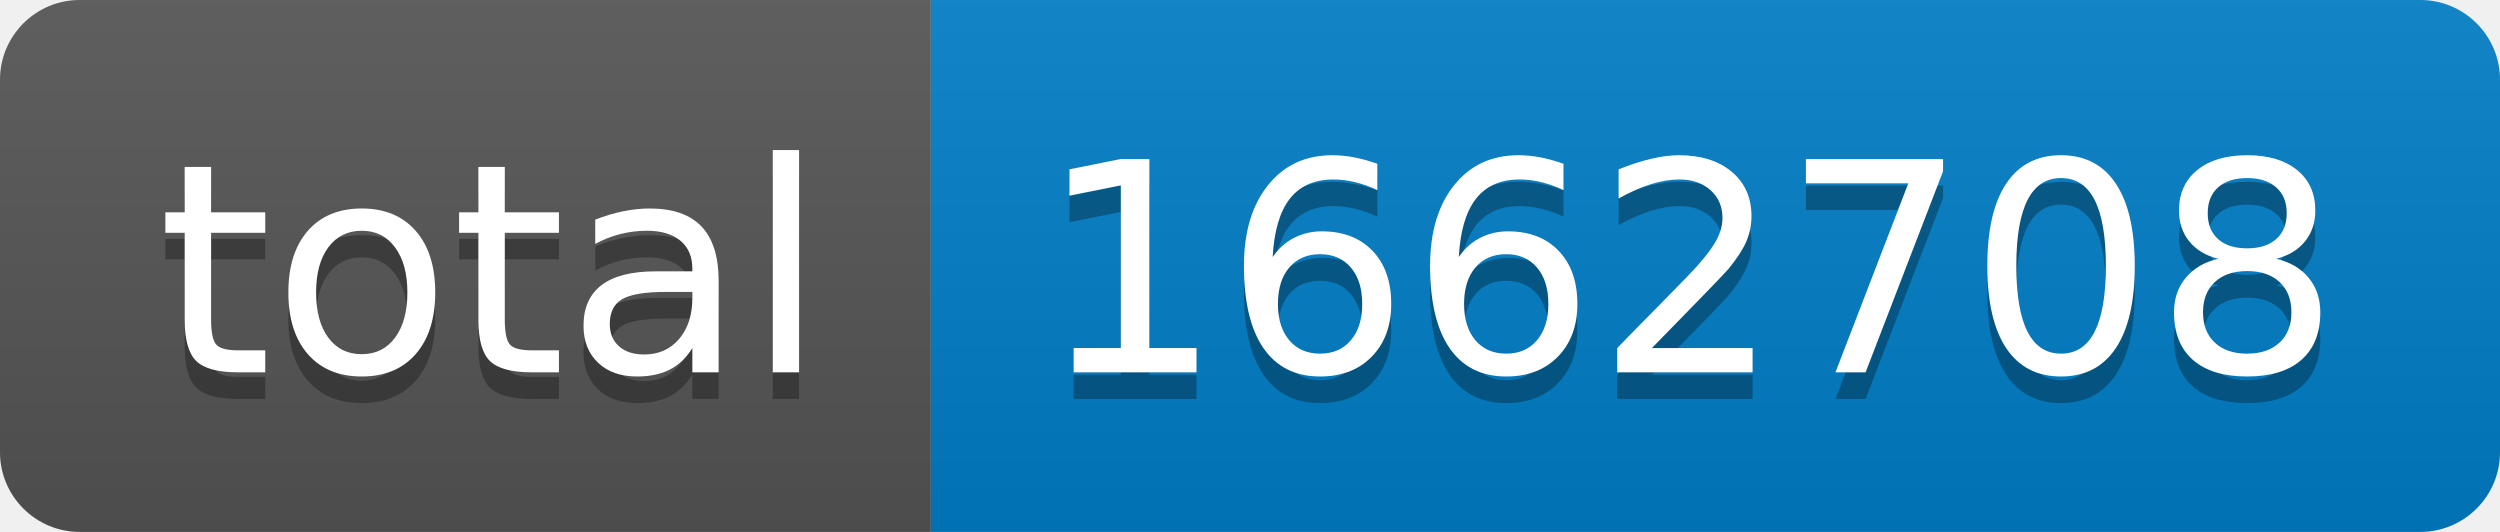
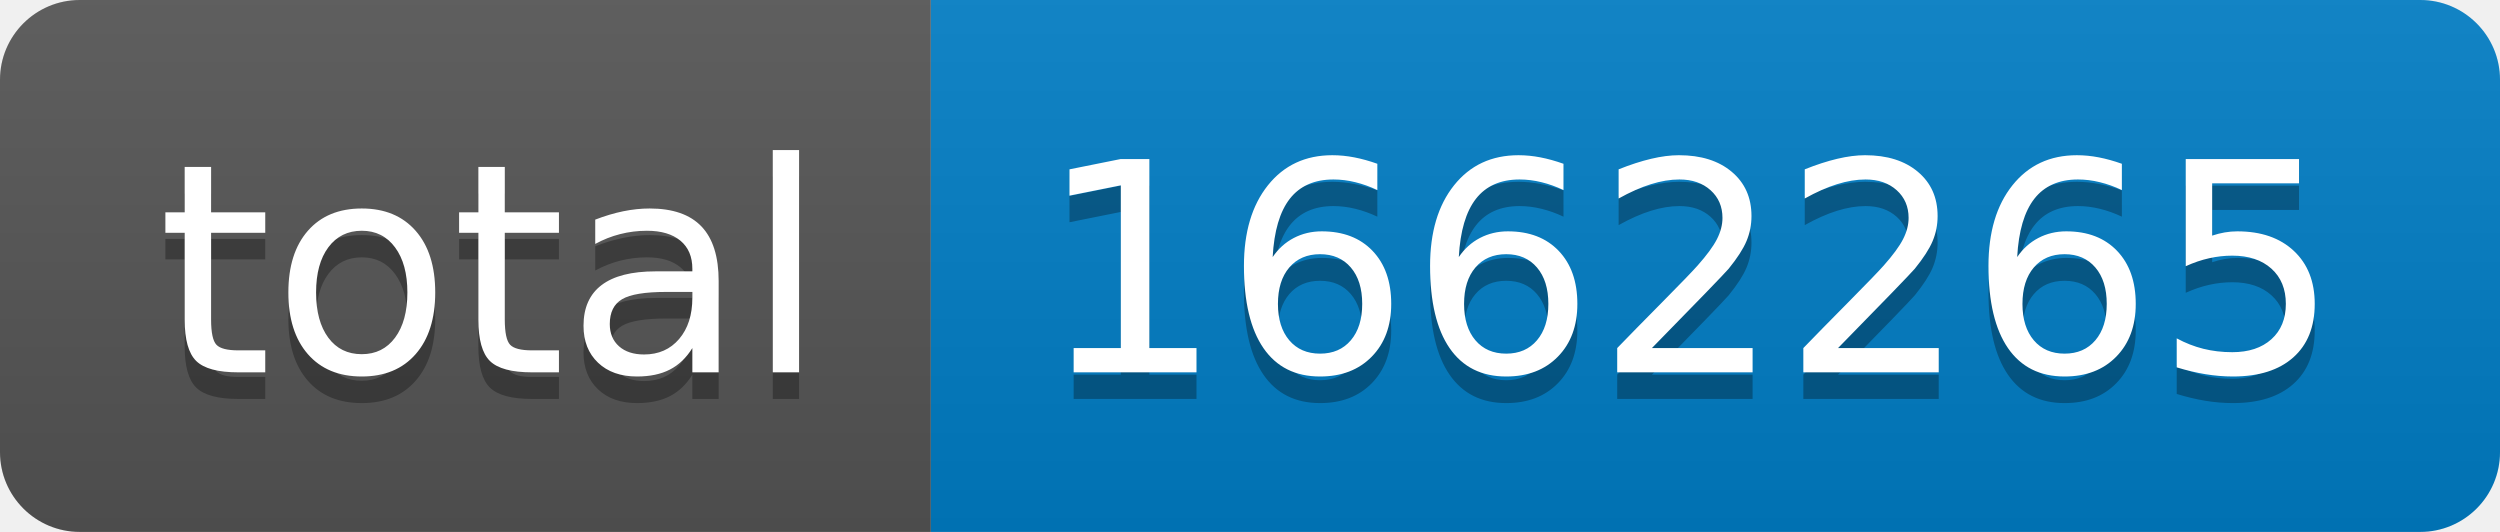
- <svg xmlns="http://www.w3.org/2000/svg" width="94" height="20" role="img" aria-label="total: 1662708">
+ <svg xmlns="http://www.w3.org/2000/svg" width="94" height="20" role="img" aria-label="total: 1662265">
  <linearGradient id="s" x2="0" y2="100%">
    <stop offset="0" stop-color="#bbb" stop-opacity=".1" />
    <stop offset="1" stop-opacity=".1" />
  </linearGradient>
  <clipPath id="r">
    <rect width="94" height="20" rx="3" fill="#fff" />
  </clipPath>
  <g clip-path="url(#r)">
    <rect width="35" height="20" fill="#555" />
    <rect x="35" width="59" height="20" fill="#007ec6" />
    <rect width="94" height="20" fill="url(#s)" />
  </g>
  <g fill="#fff" text-anchor="middle" font-family="Verdana,Geneva,DejaVu Sans,sans-serif" text-rendering="geometricPrecision" font-size="110">
    <text aria-hidden="true" x="185" y="150" fill="#010101" fill-opacity=".3" transform="scale(.1)" textLength="250">total</text>
    <text x="185" y="140" transform="scale(.1)" fill="#fff" textLength="250">total</text>
-     <text aria-hidden="true" x="635" y="150" fill="#010101" fill-opacity=".3" transform="scale(.1)" textLength="490">1662708</text>
-     <text x="635" y="140" transform="scale(.1)" fill="#fff" textLength="490">1662708</text>
+     <text aria-hidden="true" x="635" y="150" fill="#010101" fill-opacity=".3" transform="scale(.1)" textLength="490">1662265</text>
+     <text x="635" y="140" transform="scale(.1)" fill="#fff" textLength="490">1662265</text>
  </g>
</svg>
